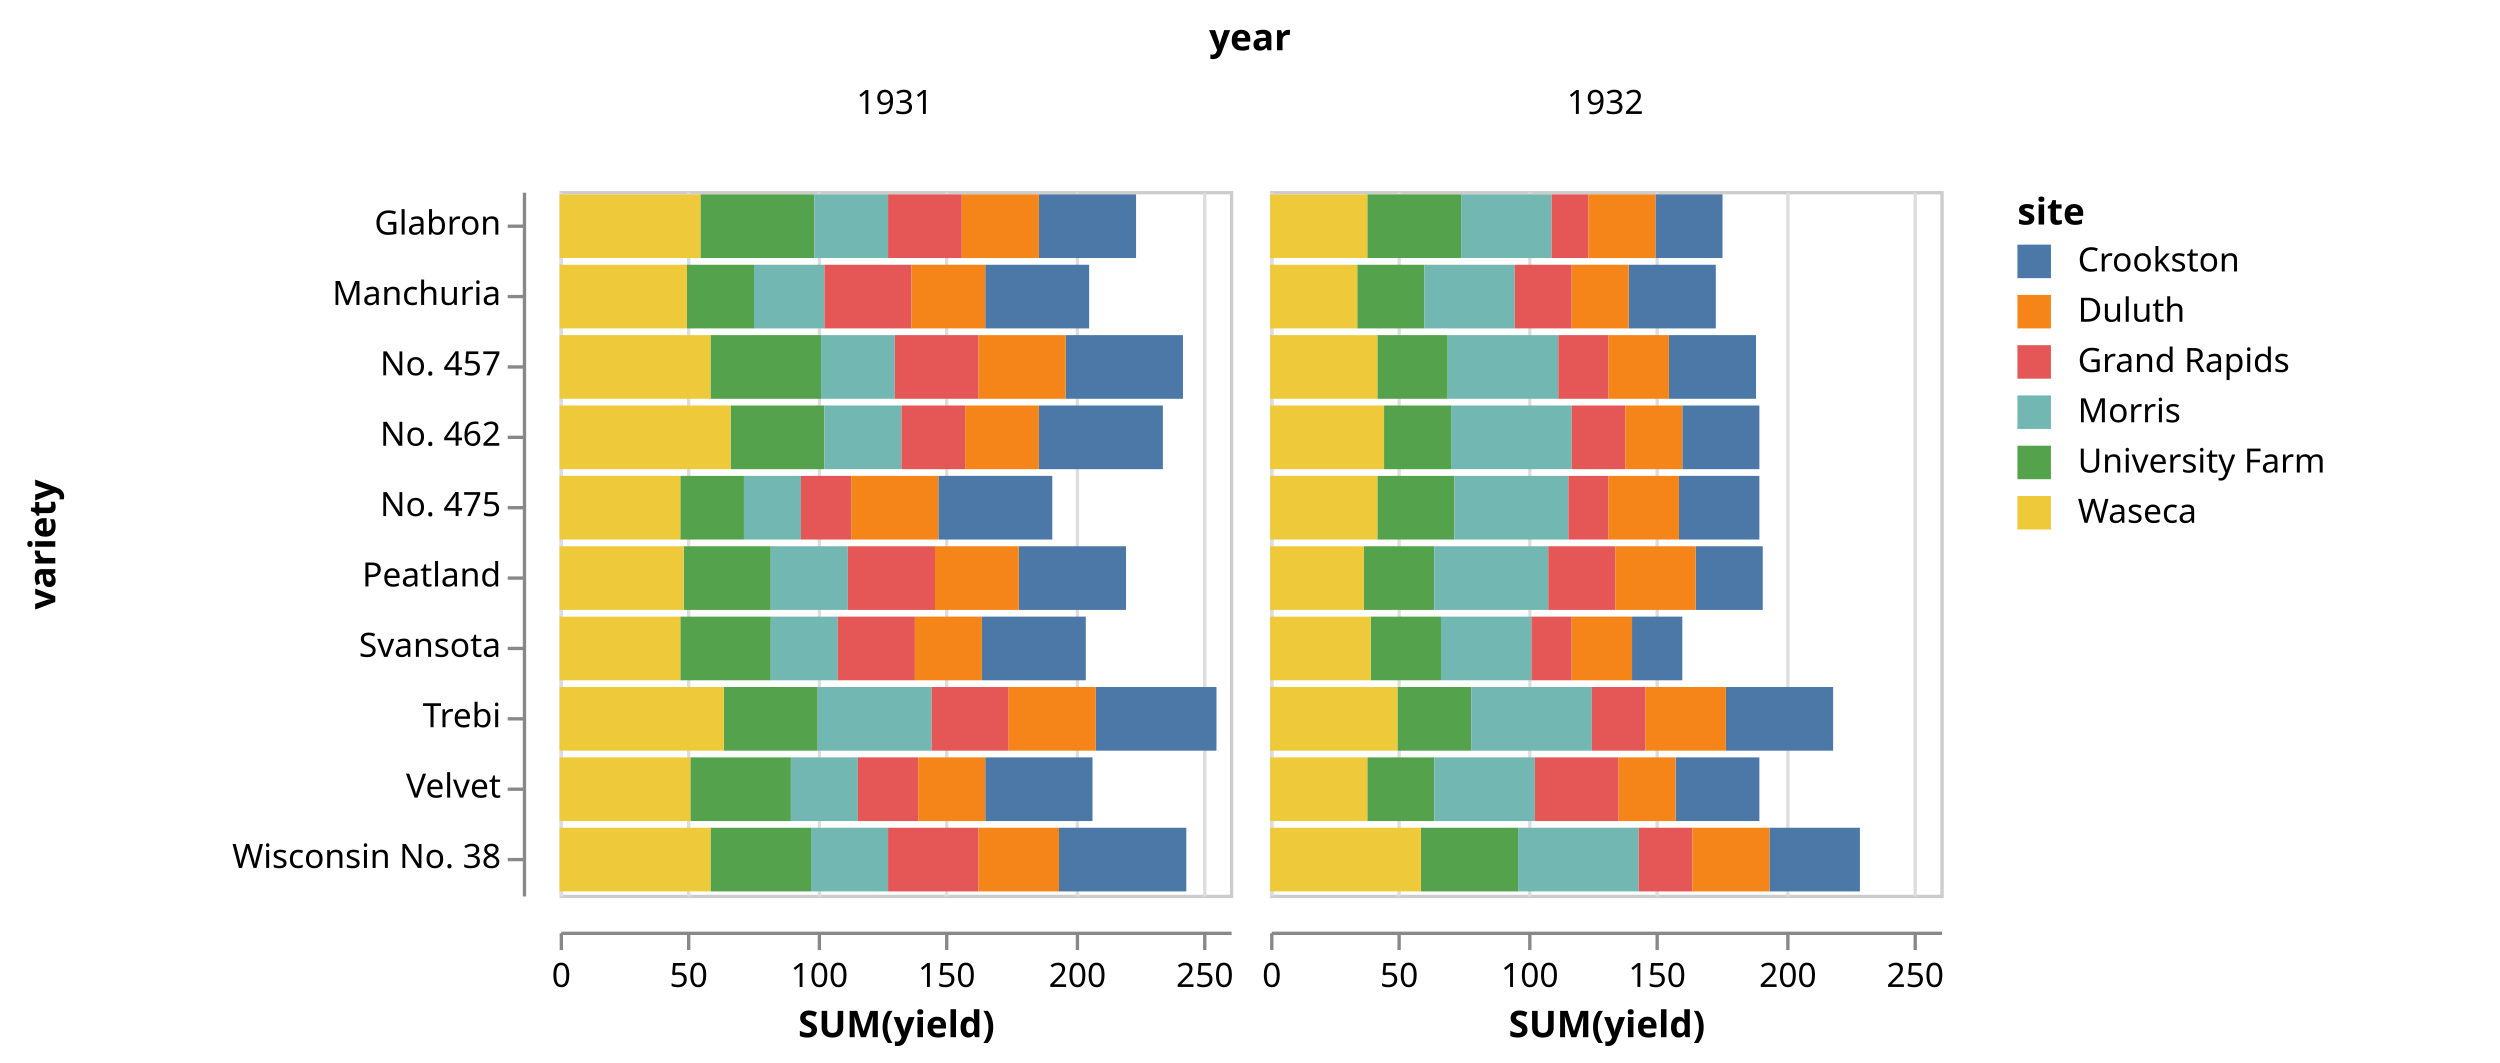
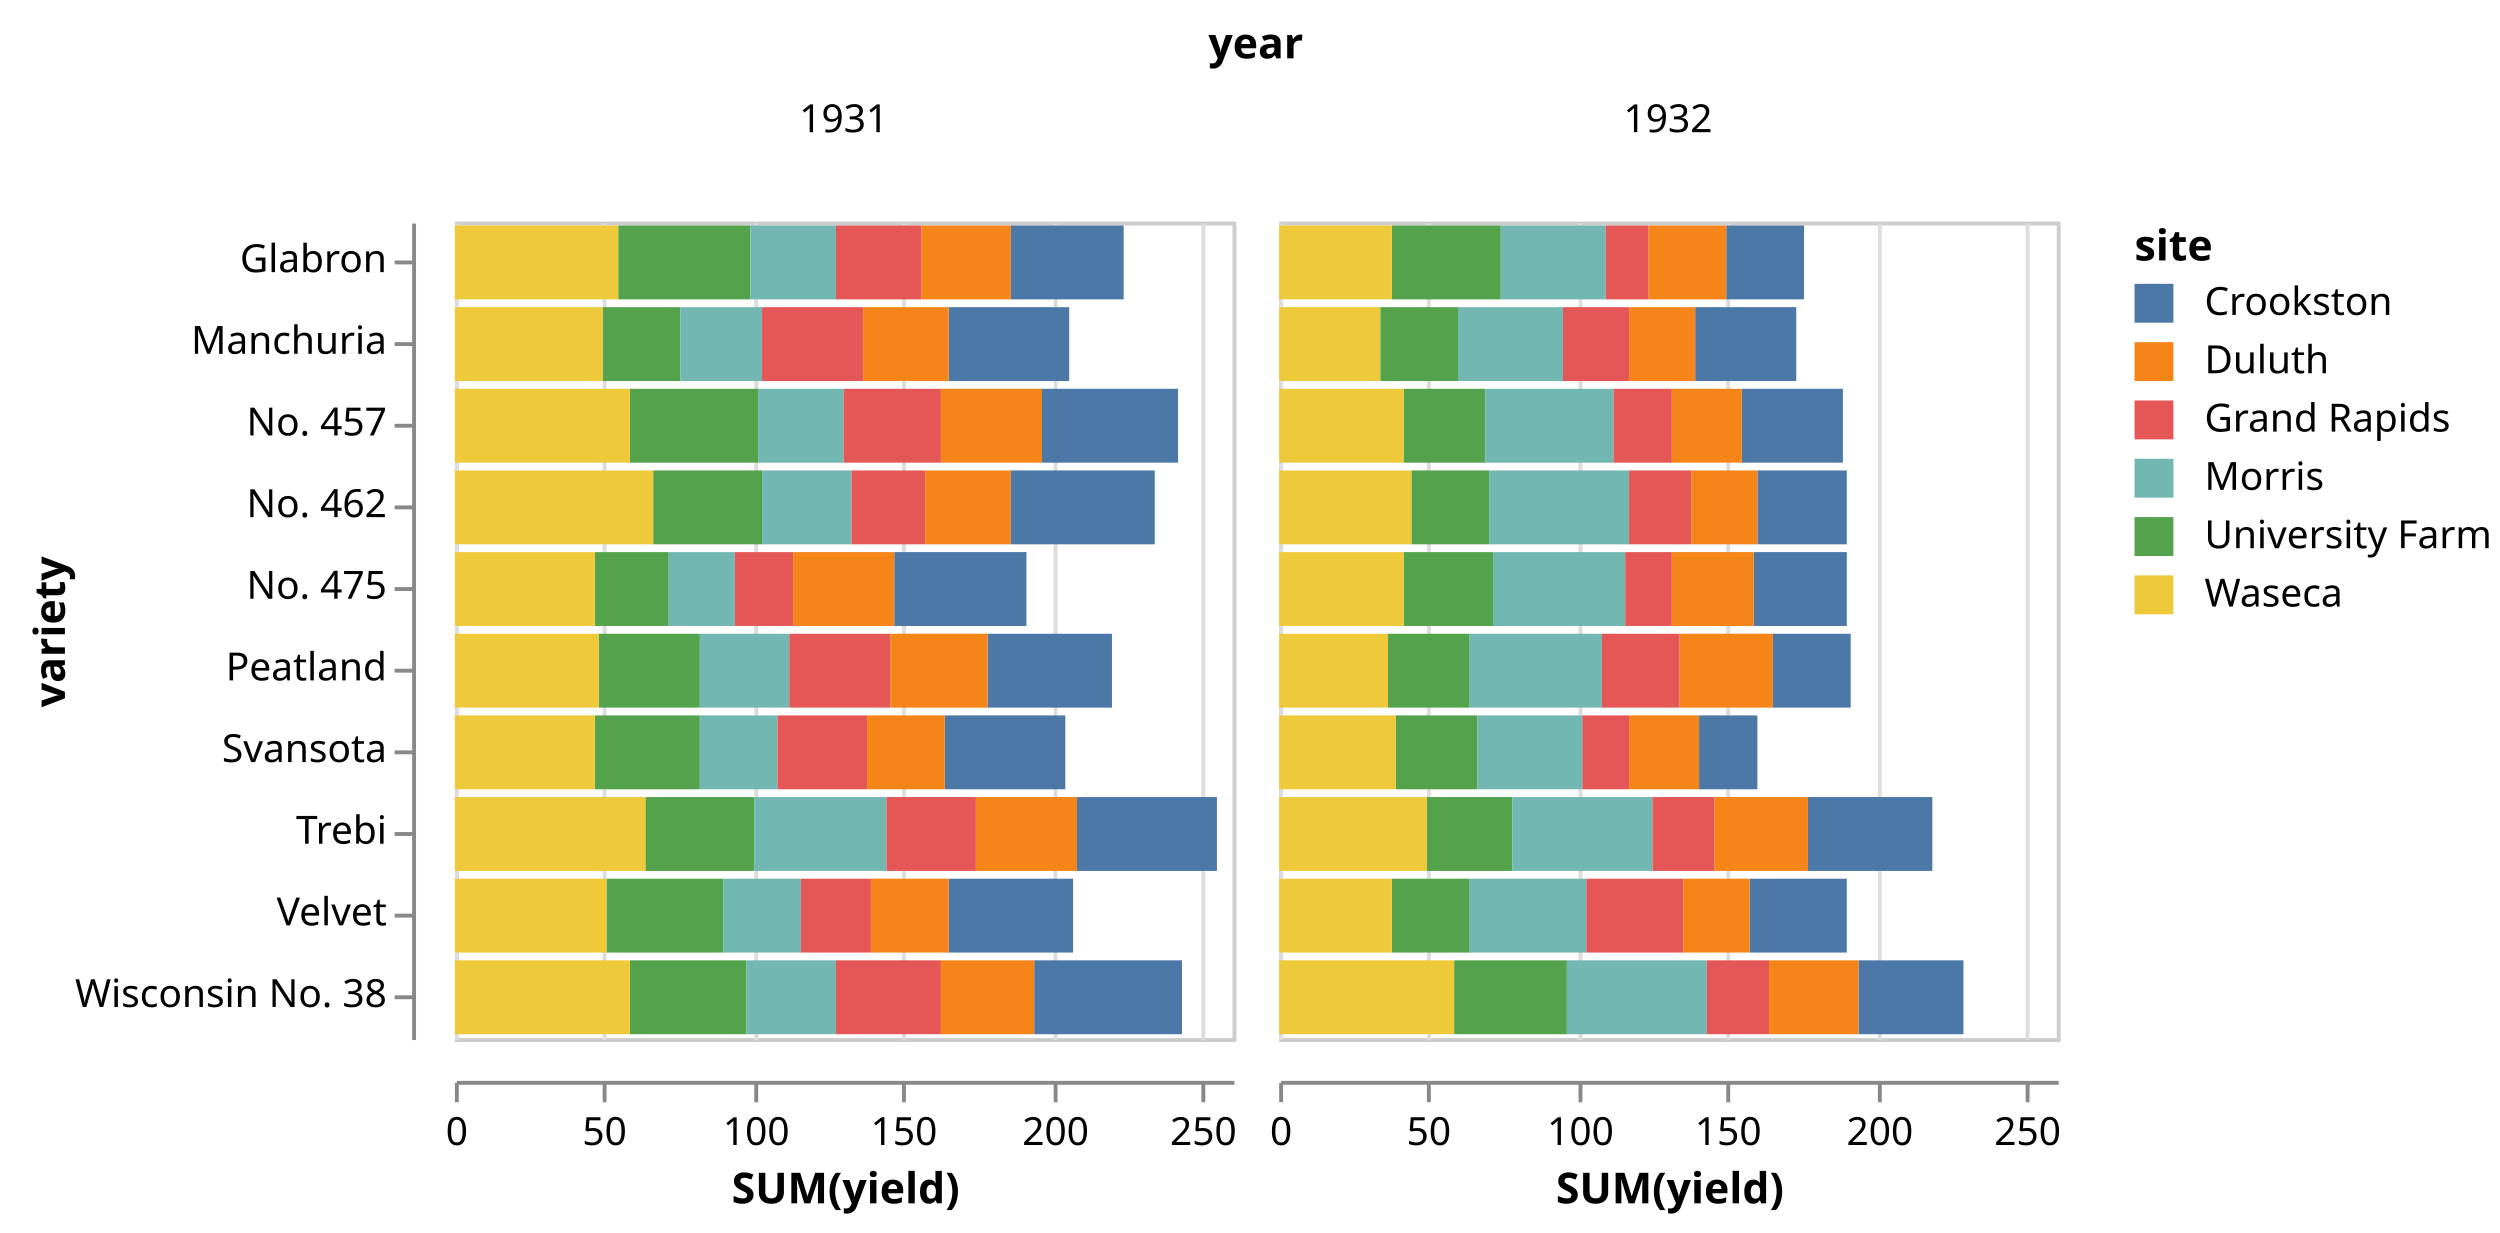
- <svg xmlns="http://www.w3.org/2000/svg" class="marks" width="746" height="317" viewBox="0 0 746 317" version="1.1">
-   <g transform="translate(167,57)">
+ <svg xmlns="http://www.w3.org/2000/svg" class="marks" width="643" height="317" viewBox="0 0 643 317" version="1.1">
+   <g transform="translate(117,57)">
    <g class="mark-group role-frame root">
      <g transform="translate(0,0)">
        <path class="background" d="M0,0h0v0h0Z" style="fill: none;" />
        <g>
          <g class="mark-group role-column-title column_title">
            <g transform="translate(206,-42)">
              <path class="background" d="M0,0h0v0h0Z" style="fill: none;" />
              <g>
                <g class="mark-text role-column-title-text">
                  <text text-anchor="middle" transform="translate(0,0)" style="font: bold 11px sans-serif; fill: black;">year</text>
                </g>
              </g>
            </g>
          </g>
          <g class="mark-group role-row-header row_header">
            <g transform="translate(-11,0)">
              <path class="background" d="M0,0h0v210h0Z" style="fill: none;" />
              <g>
                <g class="mark-group role-axis">
                  <g transform="translate(0.5,0.5)">
                    <path class="background" d="M0,0h0v0h0Z" style="pointer-events: none; fill: none;" />
                    <g>
                      <g class="mark-rule role-axis-tick" style="pointer-events: none;">
                        <line transform="translate(0,10)" x2="-5" y2="0" style="fill: none; stroke: #888; stroke-width: 1; opacity: 1;" />
                        <line transform="translate(0,31)" x2="-5" y2="0" style="fill: none; stroke: #888; stroke-width: 1; opacity: 1;" />
                        <line transform="translate(0,52)" x2="-5" y2="0" style="fill: none; stroke: #888; stroke-width: 1; opacity: 1;" />
                        <line transform="translate(0,73)" x2="-5" y2="0" style="fill: none; stroke: #888; stroke-width: 1; opacity: 1;" />
                        <line transform="translate(0,94)" x2="-5" y2="0" style="fill: none; stroke: #888; stroke-width: 1; opacity: 1;" />
                        <line transform="translate(0,115)" x2="-5" y2="0" style="fill: none; stroke: #888; stroke-width: 1; opacity: 1;" />
                        <line transform="translate(0,136)" x2="-5" y2="0" style="fill: none; stroke: #888; stroke-width: 1; opacity: 1;" />
                        <line transform="translate(0,157)" x2="-5" y2="0" style="fill: none; stroke: #888; stroke-width: 1; opacity: 1;" />
                        <line transform="translate(0,178)" x2="-5" y2="0" style="fill: none; stroke: #888; stroke-width: 1; opacity: 1;" />
                        <line transform="translate(0,199)" x2="-5" y2="0" style="fill: none; stroke: #888; stroke-width: 1; opacity: 1;" />
                      </g>
                      <g class="mark-text role-axis-label" style="pointer-events: none;">
                        <text text-anchor="end" transform="translate(-7,12.5)" style="font: 10px sans-serif; fill: #000; opacity: 1;">Glabron</text>
                        <text text-anchor="end" transform="translate(-7,33.5)" style="font: 10px sans-serif; fill: #000; opacity: 1;">Manchuria</text>
                        <text text-anchor="end" transform="translate(-7,54.5)" style="font: 10px sans-serif; fill: #000; opacity: 1;">No. 457</text>
                        <text text-anchor="end" transform="translate(-7,75.5)" style="font: 10px sans-serif; fill: #000; opacity: 1;">No. 462</text>
                        <text text-anchor="end" transform="translate(-7,96.5)" style="font: 10px sans-serif; fill: #000; opacity: 1;">No. 475</text>
                        <text text-anchor="end" transform="translate(-7,117.5)" style="font: 10px sans-serif; fill: #000; opacity: 1;">Peatland</text>
                        <text text-anchor="end" transform="translate(-7,138.5)" style="font: 10px sans-serif; fill: #000; opacity: 1;">Svansota</text>
                        <text text-anchor="end" transform="translate(-7,159.5)" style="font: 10px sans-serif; fill: #000; opacity: 1;">Trebi</text>
                        <text text-anchor="end" transform="translate(-7,180.5)" style="font: 10px sans-serif; fill: #000; opacity: 1;">Velvet</text>
                        <text text-anchor="end" transform="translate(-7,201.5)" style="font: 10px sans-serif; fill: #000; opacity: 1;">Wisconsin No. 38</text>
                      </g>
                      <g class="mark-rule role-axis-domain" style="pointer-events: none;">
                        <line transform="translate(0,0)" x2="0" y2="210" style="fill: none; stroke: #888; stroke-width: 1; opacity: 1;" />
                      </g>
                      <g class="mark-text role-axis-title" style="pointer-events: none;">
-                         <text text-anchor="middle" transform="translate(-138,105) rotate(-90) translate(0,-2)" style="font: bold 11px sans-serif; fill: #000; opacity: 1;">variety</text>
+                         <text text-anchor="middle" transform="translate(-87.80762,105) rotate(-90) translate(0,-2)" style="font: bold 11px sans-serif; fill: #000; opacity: 1;">variety</text>
                      </g>
                    </g>
                  </g>
                </g>
              </g>
            </g>
          </g>
          <g class="mark-group role-column-header column_header">
            <g transform="translate(0,-11)">
              <path class="background" d="M0,0h200v0h-200Z" style="fill: none;" />
              <g>
                <g class="mark-text role-title" style="pointer-events: none;">
                  <text text-anchor="middle" transform="translate(100,-12)" style="font: normal 10px sans-serif; fill: #000; opacity: 1;">1931</text>
                </g>
              </g>
            </g>
            <g transform="translate(212,-11)">
              <path class="background" d="M0,0h200v0h-200Z" style="fill: none;" />
              <g>
                <g class="mark-text role-title" style="pointer-events: none;">
                  <text text-anchor="middle" transform="translate(100,-12)" style="font: normal 10px sans-serif; fill: #000; opacity: 1;">1932</text>
                </g>
              </g>
            </g>
          </g>
          <g class="mark-group role-column-footer column_footer">
            <g transform="translate(0,221)">
              <path class="background" d="M0,0h200v0h-200Z" style="fill: none;" />
              <g>
                <g class="mark-group role-axis">
                  <g transform="translate(0.5,0.5)">
                    <path class="background" d="M0,0h0v0h0Z" style="pointer-events: none; fill: none;" />
                    <g>
                      <g class="mark-rule role-axis-tick" style="pointer-events: none;">
                        <line transform="translate(0,0)" x2="0" y2="5" style="fill: none; stroke: #888; stroke-width: 1; opacity: 1;" />
                        <line transform="translate(38,0)" x2="0" y2="5" style="fill: none; stroke: #888; stroke-width: 1; opacity: 1;" />
                        <line transform="translate(77,0)" x2="0" y2="5" style="fill: none; stroke: #888; stroke-width: 1; opacity: 1;" />
                        <line transform="translate(115,0)" x2="0" y2="5" style="fill: none; stroke: #888; stroke-width: 1; opacity: 1;" />
                        <line transform="translate(154,0)" x2="0" y2="5" style="fill: none; stroke: #888; stroke-width: 1; opacity: 1;" />
                        <line transform="translate(192,0)" x2="0" y2="5" style="fill: none; stroke: #888; stroke-width: 1; opacity: 1;" />
                      </g>
                      <g class="mark-text role-axis-label" style="pointer-events: none;">
                        <text text-anchor="middle" transform="translate(0,16)" style="font: 10px sans-serif; fill: #000; opacity: 1;">0</text>
                        <text text-anchor="middle" transform="translate(38,16)" style="font: 10px sans-serif; fill: #000; opacity: 1;">50</text>
                        <text text-anchor="middle" transform="translate(77,16)" style="font: 10px sans-serif; fill: #000; opacity: 1;">100</text>
                        <text text-anchor="middle" transform="translate(115,16)" style="font: 10px sans-serif; fill: #000; opacity: 1;">150</text>
                        <text text-anchor="middle" transform="translate(154,16)" style="font: 10px sans-serif; fill: #000; opacity: 1;">200</text>
                        <text text-anchor="middle" transform="translate(192,16)" style="font: 10px sans-serif; fill: #000; opacity: 1;">250</text>
                      </g>
                      <g class="mark-rule role-axis-domain" style="pointer-events: none;">
                        <line transform="translate(0,0)" x2="200" y2="0" style="fill: none; stroke: #888; stroke-width: 1; opacity: 1;" />
                      </g>
                      <g class="mark-text role-axis-title" style="pointer-events: none;">
                        <text text-anchor="middle" transform="translate(100,31)" style="font: bold 11px sans-serif; fill: #000; opacity: 1;">SUM(yield)</text>
                      </g>
                    </g>
                  </g>
                </g>
              </g>
            </g>
            <g transform="translate(212,221)">
              <path class="background" d="M0,0h200v0h-200Z" style="fill: none;" />
              <g>
                <g class="mark-group role-axis">
                  <g transform="translate(0.5,0.5)">
                    <path class="background" d="M0,0h0v0h0Z" style="pointer-events: none; fill: none;" />
                    <g>
                      <g class="mark-rule role-axis-tick" style="pointer-events: none;">
                        <line transform="translate(0,0)" x2="0" y2="5" style="fill: none; stroke: #888; stroke-width: 1; opacity: 1;" />
                        <line transform="translate(38,0)" x2="0" y2="5" style="fill: none; stroke: #888; stroke-width: 1; opacity: 1;" />
                        <line transform="translate(77,0)" x2="0" y2="5" style="fill: none; stroke: #888; stroke-width: 1; opacity: 1;" />
                        <line transform="translate(115,0)" x2="0" y2="5" style="fill: none; stroke: #888; stroke-width: 1; opacity: 1;" />
                        <line transform="translate(154,0)" x2="0" y2="5" style="fill: none; stroke: #888; stroke-width: 1; opacity: 1;" />
                        <line transform="translate(192,0)" x2="0" y2="5" style="fill: none; stroke: #888; stroke-width: 1; opacity: 1;" />
                      </g>
                      <g class="mark-text role-axis-label" style="pointer-events: none;">
                        <text text-anchor="middle" transform="translate(0,16)" style="font: 10px sans-serif; fill: #000; opacity: 1;">0</text>
                        <text text-anchor="middle" transform="translate(38,16)" style="font: 10px sans-serif; fill: #000; opacity: 1;">50</text>
                        <text text-anchor="middle" transform="translate(77,16)" style="font: 10px sans-serif; fill: #000; opacity: 1;">100</text>
                        <text text-anchor="middle" transform="translate(115,16)" style="font: 10px sans-serif; fill: #000; opacity: 1;">150</text>
                        <text text-anchor="middle" transform="translate(154,16)" style="font: 10px sans-serif; fill: #000; opacity: 1;">200</text>
                        <text text-anchor="middle" transform="translate(192,16)" style="font: 10px sans-serif; fill: #000; opacity: 1;">250</text>
                      </g>
                      <g class="mark-rule role-axis-domain" style="pointer-events: none;">
                        <line transform="translate(0,0)" x2="200" y2="0" style="fill: none; stroke: #888; stroke-width: 1; opacity: 1;" />
                      </g>
                      <g class="mark-text role-axis-title" style="pointer-events: none;">
                        <text text-anchor="middle" transform="translate(100,31)" style="font: bold 11px sans-serif; fill: #000; opacity: 1;">SUM(yield)</text>
                      </g>
                    </g>
                  </g>
                </g>
              </g>
            </g>
          </g>
          <g class="mark-group role-scope cell">
            <g transform="translate(0,0)">
              <path class="background" d="M0.5,0.5h200v210h-200Z" style="fill: transparent; stroke: #ccc;" />
              <g>
                <g class="mark-group role-axis">
                  <g transform="translate(0.5,210.5)">
                    <path class="background" d="M0,0h0v0h0Z" style="pointer-events: none; fill: none;" />
                    <g>
                      <g class="mark-rule role-axis-grid" style="pointer-events: none;">
                        <line transform="translate(0,0)" x2="0" y2="-210" style="fill: none; stroke: #ddd; stroke-width: 1; stroke-dasharray: ; opacity: 1;" />
                        <line transform="translate(38,0)" x2="0" y2="-210" style="fill: none; stroke: #ddd; stroke-width: 1; stroke-dasharray: ; opacity: 1;" />
                        <line transform="translate(77,0)" x2="0" y2="-210" style="fill: none; stroke: #ddd; stroke-width: 1; stroke-dasharray: ; opacity: 1;" />
                        <line transform="translate(115,0)" x2="0" y2="-210" style="fill: none; stroke: #ddd; stroke-width: 1; stroke-dasharray: ; opacity: 1;" />
                        <line transform="translate(154,0)" x2="0" y2="-210" style="fill: none; stroke: #ddd; stroke-width: 1; stroke-dasharray: ; opacity: 1;" />
                        <line transform="translate(192,0)" x2="0" y2="-210" style="fill: none; stroke: #ddd; stroke-width: 1; stroke-dasharray: ; opacity: 1;" />
                      </g>
                    </g>
                  </g>
                </g>
                <g class="mark-rect role-bar child_marks">
                  <path d="M38,22h20v19h-20Z" style="fill: #54a24b;" />
                  <path d="M0,22h38v19h-38Z" style="fill: #eeca3b;" />
                  <path d="M58,22h21v19h-21Z" style="fill: #72b7b2;" />
                  <path d="M127,22h31v19h-31Z" style="fill: #4c78a8;" />
                  <path d="M79,22h26v19h-26Z" style="fill: #e45756;" />
                  <path d="M105,22h22v19h-22Z" style="fill: #f58518;" />
                  <path d="M42,1h34v19h-34Z" style="fill: #54a24b;" />
                  <path d="M0,1h42v19h-42Z" style="fill: #eeca3b;" />
                  <path d="M76,1h22v19h-22Z" style="fill: #72b7b2;" />
                  <path d="M143,1h29v19h-29Z" style="fill: #4c78a8;" />
                  <path d="M98,1h22v19h-22Z" style="fill: #e45756;" />
                  <path d="M120,1h23v19h-23Z" style="fill: #f58518;" />
                  <path d="M36,127h27v19h-27Z" style="fill: #54a24b;" />
                  <path d="M0,127h36v19h-36Z" style="fill: #eeca3b;" />
                  <path d="M63,127h20v19h-20Z" style="fill: #72b7b2;" />
                  <path d="M126,127h31v19h-31Z" style="fill: #4c78a8;" />
                  <path d="M83,127h23v19h-23Z" style="fill: #e45756;" />
                  <path d="M106,127h20v19h-20Z" style="fill: #f58518;" />
                  <path d="M39,169h30v19h-30Z" style="fill: #54a24b;" />
                  <path d="M0,169h39v19h-39Z" style="fill: #eeca3b;" />
                  <path d="M69,169h20v19h-20Z" style="fill: #72b7b2;" />
                  <path d="M127,169h32v19h-32Z" style="fill: #4c78a8;" />
                  <path d="M89,169h18v19h-18Z" style="fill: #e45756;" />
                  <path d="M107,169h20v19h-20Z" style="fill: #f58518;" />
                  <path d="M49,148h28v19h-28Z" style="fill: #54a24b;" />
                  <path d="M0,148h49v19h-49Z" style="fill: #eeca3b;" />
                  <path d="M77,148h34v19h-34Z" style="fill: #72b7b2;" />
                  <path d="M160,148h36v19h-36Z" style="fill: #4c78a8;" />
                  <path d="M111,148h23v19h-23Z" style="fill: #e45756;" />
                  <path d="M134,148h26v19h-26Z" style="fill: #f58518;" />
                  <path d="M45,43h33v19h-33Z" style="fill: #54a24b;" />
                  <path d="M0,43h45v19h-45Z" style="fill: #eeca3b;" />
                  <path d="M78,43h22v19h-22Z" style="fill: #72b7b2;" />
                  <path d="M151,43h35v19h-35Z" style="fill: #4c78a8;" />
                  <path d="M100,43h25v19h-25Z" style="fill: #e45756;" />
                  <path d="M125,43h26v19h-26Z" style="fill: #f58518;" />
                  <path d="M51,64h28v19h-28Z" style="fill: #54a24b;" />
                  <path d="M0,64h51v19h-51Z" style="fill: #eeca3b;" />
                  <path d="M79,64h23v19h-23Z" style="fill: #72b7b2;" />
                  <path d="M143,64h37v19h-37Z" style="fill: #4c78a8;" />
                  <path d="M102,64h19v19h-19Z" style="fill: #e45756;" />
                  <path d="M121,64h22v19h-22Z" style="fill: #f58518;" />
                  <path d="M37,106h26v19h-26Z" style="fill: #54a24b;" />
                  <path d="M0,106h37v19h-37Z" style="fill: #eeca3b;" />
                  <path d="M63,106h23v19h-23Z" style="fill: #72b7b2;" />
                  <path d="M137,106h32v19h-32Z" style="fill: #4c78a8;" />
                  <path d="M86,106h26v19h-26Z" style="fill: #e45756;" />
                  <path d="M112,106h25v19h-25Z" style="fill: #f58518;" />
                  <path d="M36,85h19v19h-19Z" style="fill: #54a24b;" />
                  <path d="M0,85h36v19h-36Z" style="fill: #eeca3b;" />
                  <path d="M55,85h17v19h-17Z" style="fill: #72b7b2;" />
                  <path d="M113,85h34v19h-34Z" style="fill: #4c78a8;" />
                  <path d="M72,85h15v19h-15Z" style="fill: #e45756;" />
                  <path d="M87,85h26v19h-26Z" style="fill: #f58518;" />
                  <path d="M45,190h30v19h-30Z" style="fill: #54a24b;" />
                  <path d="M0,190h45v19h-45Z" style="fill: #eeca3b;" />
                  <path d="M75,190h23v19h-23Z" style="fill: #72b7b2;" />
                  <path d="M149,190h38v19h-38Z" style="fill: #4c78a8;" />
                  <path d="M98,190h27v19h-27Z" style="fill: #e45756;" />
                  <path d="M125,190h24v19h-24Z" style="fill: #f58518;" />
                </g>
              </g>
            </g>
            <g transform="translate(212,0)">
              <path class="background" d="M0.5,0.5h200v210h-200Z" style="fill: transparent; stroke: #ccc;" />
              <g>
                <g class="mark-group role-axis">
                  <g transform="translate(0.5,210.5)">
                    <path class="background" d="M0,0h0v0h0Z" style="pointer-events: none; fill: none;" />
                    <g>
                      <g class="mark-rule role-axis-grid" style="pointer-events: none;">
                        <line transform="translate(0,0)" x2="0" y2="-210" style="fill: none; stroke: #ddd; stroke-width: 1; stroke-dasharray: ; opacity: 1;" />
                        <line transform="translate(38,0)" x2="0" y2="-210" style="fill: none; stroke: #ddd; stroke-width: 1; stroke-dasharray: ; opacity: 1;" />
                        <line transform="translate(77,0)" x2="0" y2="-210" style="fill: none; stroke: #ddd; stroke-width: 1; stroke-dasharray: ; opacity: 1;" />
                        <line transform="translate(115,0)" x2="0" y2="-210" style="fill: none; stroke: #ddd; stroke-width: 1; stroke-dasharray: ; opacity: 1;" />
                        <line transform="translate(154,0)" x2="0" y2="-210" style="fill: none; stroke: #ddd; stroke-width: 1; stroke-dasharray: ; opacity: 1;" />
                        <line transform="translate(192,0)" x2="0" y2="-210" style="fill: none; stroke: #ddd; stroke-width: 1; stroke-dasharray: ; opacity: 1;" />
                      </g>
                    </g>
                  </g>
                </g>
                <g class="mark-rect role-bar child_marks">
                  <path d="M26,22h20v19h-20Z" style="fill: #54a24b;" />
                  <path d="M0,22h26v19h-26Z" style="fill: #eeca3b;" />
                  <path d="M46,22h27v19h-27Z" style="fill: #72b7b2;" />
                  <path d="M107,22h26v19h-26Z" style="fill: #4c78a8;" />
                  <path d="M73,22h17v19h-17Z" style="fill: #e45756;" />
                  <path d="M90,22h17v19h-17Z" style="fill: #f58518;" />
                  <path d="M29,1h28v19h-28Z" style="fill: #54a24b;" />
                  <path d="M0,1h29v19h-29Z" style="fill: #eeca3b;" />
                  <path d="M57,1h27v19h-27Z" style="fill: #72b7b2;" />
                  <path d="M115,1h20v19h-20Z" style="fill: #4c78a8;" />
                  <path d="M84,1h11v19h-11Z" style="fill: #e45756;" />
                  <path d="M95,1h20v19h-20Z" style="fill: #f58518;" />
                  <path d="M30,127h21v19h-21Z" style="fill: #54a24b;" />
                  <path d="M0,127h30v19h-30Z" style="fill: #eeca3b;" />
                  <path d="M51,127h27v19h-27Z" style="fill: #72b7b2;" />
                  <path d="M108,127h15v19h-15Z" style="fill: #4c78a8;" />
                  <path d="M78,127h12v19h-12Z" style="fill: #e45756;" />
                  <path d="M90,127h18v19h-18Z" style="fill: #f58518;" />
                  <path d="M29,169h20v19h-20Z" style="fill: #54a24b;" />
                  <path d="M0,169h29v19h-29Z" style="fill: #eeca3b;" />
                  <path d="M49,169h30v19h-30Z" style="fill: #72b7b2;" />
                  <path d="M121,169h25v19h-25Z" style="fill: #4c78a8;" />
                  <path d="M79,169h25v19h-25Z" style="fill: #e45756;" />
                  <path d="M104,169h17v19h-17Z" style="fill: #f58518;" />
                  <path d="M38,148h22v19h-22Z" style="fill: #54a24b;" />
                  <path d="M0,148h38v19h-38Z" style="fill: #eeca3b;" />
                  <path d="M60,148h36v19h-36Z" style="fill: #72b7b2;" />
                  <path d="M136,148h32v19h-32Z" style="fill: #4c78a8;" />
                  <path d="M96,148h16v19h-16Z" style="fill: #e45756;" />
                  <path d="M112,148h24v19h-24Z" style="fill: #f58518;" />
                  <path d="M32,43h21v19h-21Z" style="fill: #54a24b;" />
                  <path d="M0,43h32v19h-32Z" style="fill: #eeca3b;" />
                  <path d="M53,43h33v19h-33Z" style="fill: #72b7b2;" />
                  <path d="M119,43h26v19h-26Z" style="fill: #4c78a8;" />
                  <path d="M86,43h15v19h-15Z" style="fill: #e45756;" />
                  <path d="M101,43h18v19h-18Z" style="fill: #f58518;" />
                  <path d="M34,64h20v19h-20Z" style="fill: #54a24b;" />
                  <path d="M0,64h34v19h-34Z" style="fill: #eeca3b;" />
                  <path d="M54,64h36v19h-36Z" style="fill: #72b7b2;" />
                  <path d="M123,64h23v19h-23Z" style="fill: #4c78a8;" />
                  <path d="M90,64h16v19h-16Z" style="fill: #e45756;" />
                  <path d="M106,64h17v19h-17Z" style="fill: #f58518;" />
                  <path d="M28,106h21v19h-21Z" style="fill: #54a24b;" />
                  <path d="M0,106h28v19h-28Z" style="fill: #eeca3b;" />
                  <path d="M49,106h34v19h-34Z" style="fill: #72b7b2;" />
                  <path d="M127,106h20v19h-20Z" style="fill: #4c78a8;" />
                  <path d="M83,106h20v19h-20Z" style="fill: #e45756;" />
                  <path d="M103,106h24v19h-24Z" style="fill: #f58518;" />
                  <path d="M32,85h23v19h-23Z" style="fill: #54a24b;" />
                  <path d="M0,85h32v19h-32Z" style="fill: #eeca3b;" />
                  <path d="M55,85h34v19h-34Z" style="fill: #72b7b2;" />
                  <path d="M122,85h24v19h-24Z" style="fill: #4c78a8;" />
                  <path d="M89,85h12v19h-12Z" style="fill: #e45756;" />
                  <path d="M101,85h21v19h-21Z" style="fill: #f58518;" />
                  <path d="M45,190h29v19h-29Z" style="fill: #54a24b;" />
                  <path d="M0,190h45v19h-45Z" style="fill: #eeca3b;" />
                  <path d="M74,190h36v19h-36Z" style="fill: #72b7b2;" />
                  <path d="M149,190h27v19h-27Z" style="fill: #4c78a8;" />
                  <path d="M110,190h16v19h-16Z" style="fill: #e45756;" />
                  <path d="M126,190h23v19h-23Z" style="fill: #f58518;" />
                </g>
              </g>
            </g>
          </g>
          <g class="mark-group role-legend">
-             <g transform="translate(435,0)">
-               <path class="background" d="M0,0h139v101h-139Z" style="pointer-events: none; fill: none;" />
+             <g transform="translate(432,0)">
+               <path class="background" d="M0,0h89v101h-89Z" style="pointer-events: none; fill: none;" />
              <g>
                <g class="mark-group role-legend-entry">
                  <g transform="translate(0,16)">
                    <path class="background" d="M0,0h0v0h0Z" style="pointer-events: none; fill: none;" />
                    <g>
                      <g class="mark-symbol role-legend-symbol" style="pointer-events: none;">
                        <path transform="translate(5,5)" d="M-5,-5h10v10h-10Z" style="fill: #4c78a8; stroke-width: 1.5; opacity: 1;" />
                        <path transform="translate(5,20)" d="M-5,-5h10v10h-10Z" style="fill: #f58518; stroke-width: 1.5; opacity: 1;" />
                        <path transform="translate(5,35)" d="M-5,-5h10v10h-10Z" style="fill: #e45756; stroke-width: 1.5; opacity: 1;" />
                        <path transform="translate(5,50)" d="M-5,-5h10v10h-10Z" style="fill: #72b7b2; stroke-width: 1.5; opacity: 1;" />
                        <path transform="translate(5,65)" d="M-5,-5h10v10h-10Z" style="fill: #54a24b; stroke-width: 1.5; opacity: 1;" />
                        <path transform="translate(5,80)" d="M-5,-5h10v10h-10Z" style="fill: #eeca3b; stroke-width: 1.5; opacity: 1;" />
                      </g>
                      <g class="mark-text role-legend-label" style="pointer-events: none;">
                        <text text-anchor="start" transform="translate(18,8)" style="font: 10px sans-serif; fill: #000; opacity: 1;">Crookston</text>
                        <text text-anchor="start" transform="translate(18,23)" style="font: 10px sans-serif; fill: #000; opacity: 1;">Duluth</text>
                        <text text-anchor="start" transform="translate(18,38)" style="font: 10px sans-serif; fill: #000; opacity: 1;">Grand Rapids</text>
                        <text text-anchor="start" transform="translate(18,53)" style="font: 10px sans-serif; fill: #000; opacity: 1;">Morris</text>
                        <text text-anchor="start" transform="translate(18,68)" style="font: 10px sans-serif; fill: #000; opacity: 1;">University Farm</text>
                        <text text-anchor="start" transform="translate(18,83)" style="font: 10px sans-serif; fill: #000; opacity: 1;">Waseca</text>
                      </g>
                    </g>
                  </g>
                </g>
                <g class="mark-text role-legend-title" style="pointer-events: none;">
                  <text text-anchor="start" transform="translate(0,10)" style="font: bold 11px sans-serif; fill: #000; opacity: 1;">site</text>
                </g>
              </g>
            </g>
          </g>
        </g>
      </g>
    </g>
  </g>
</svg>
